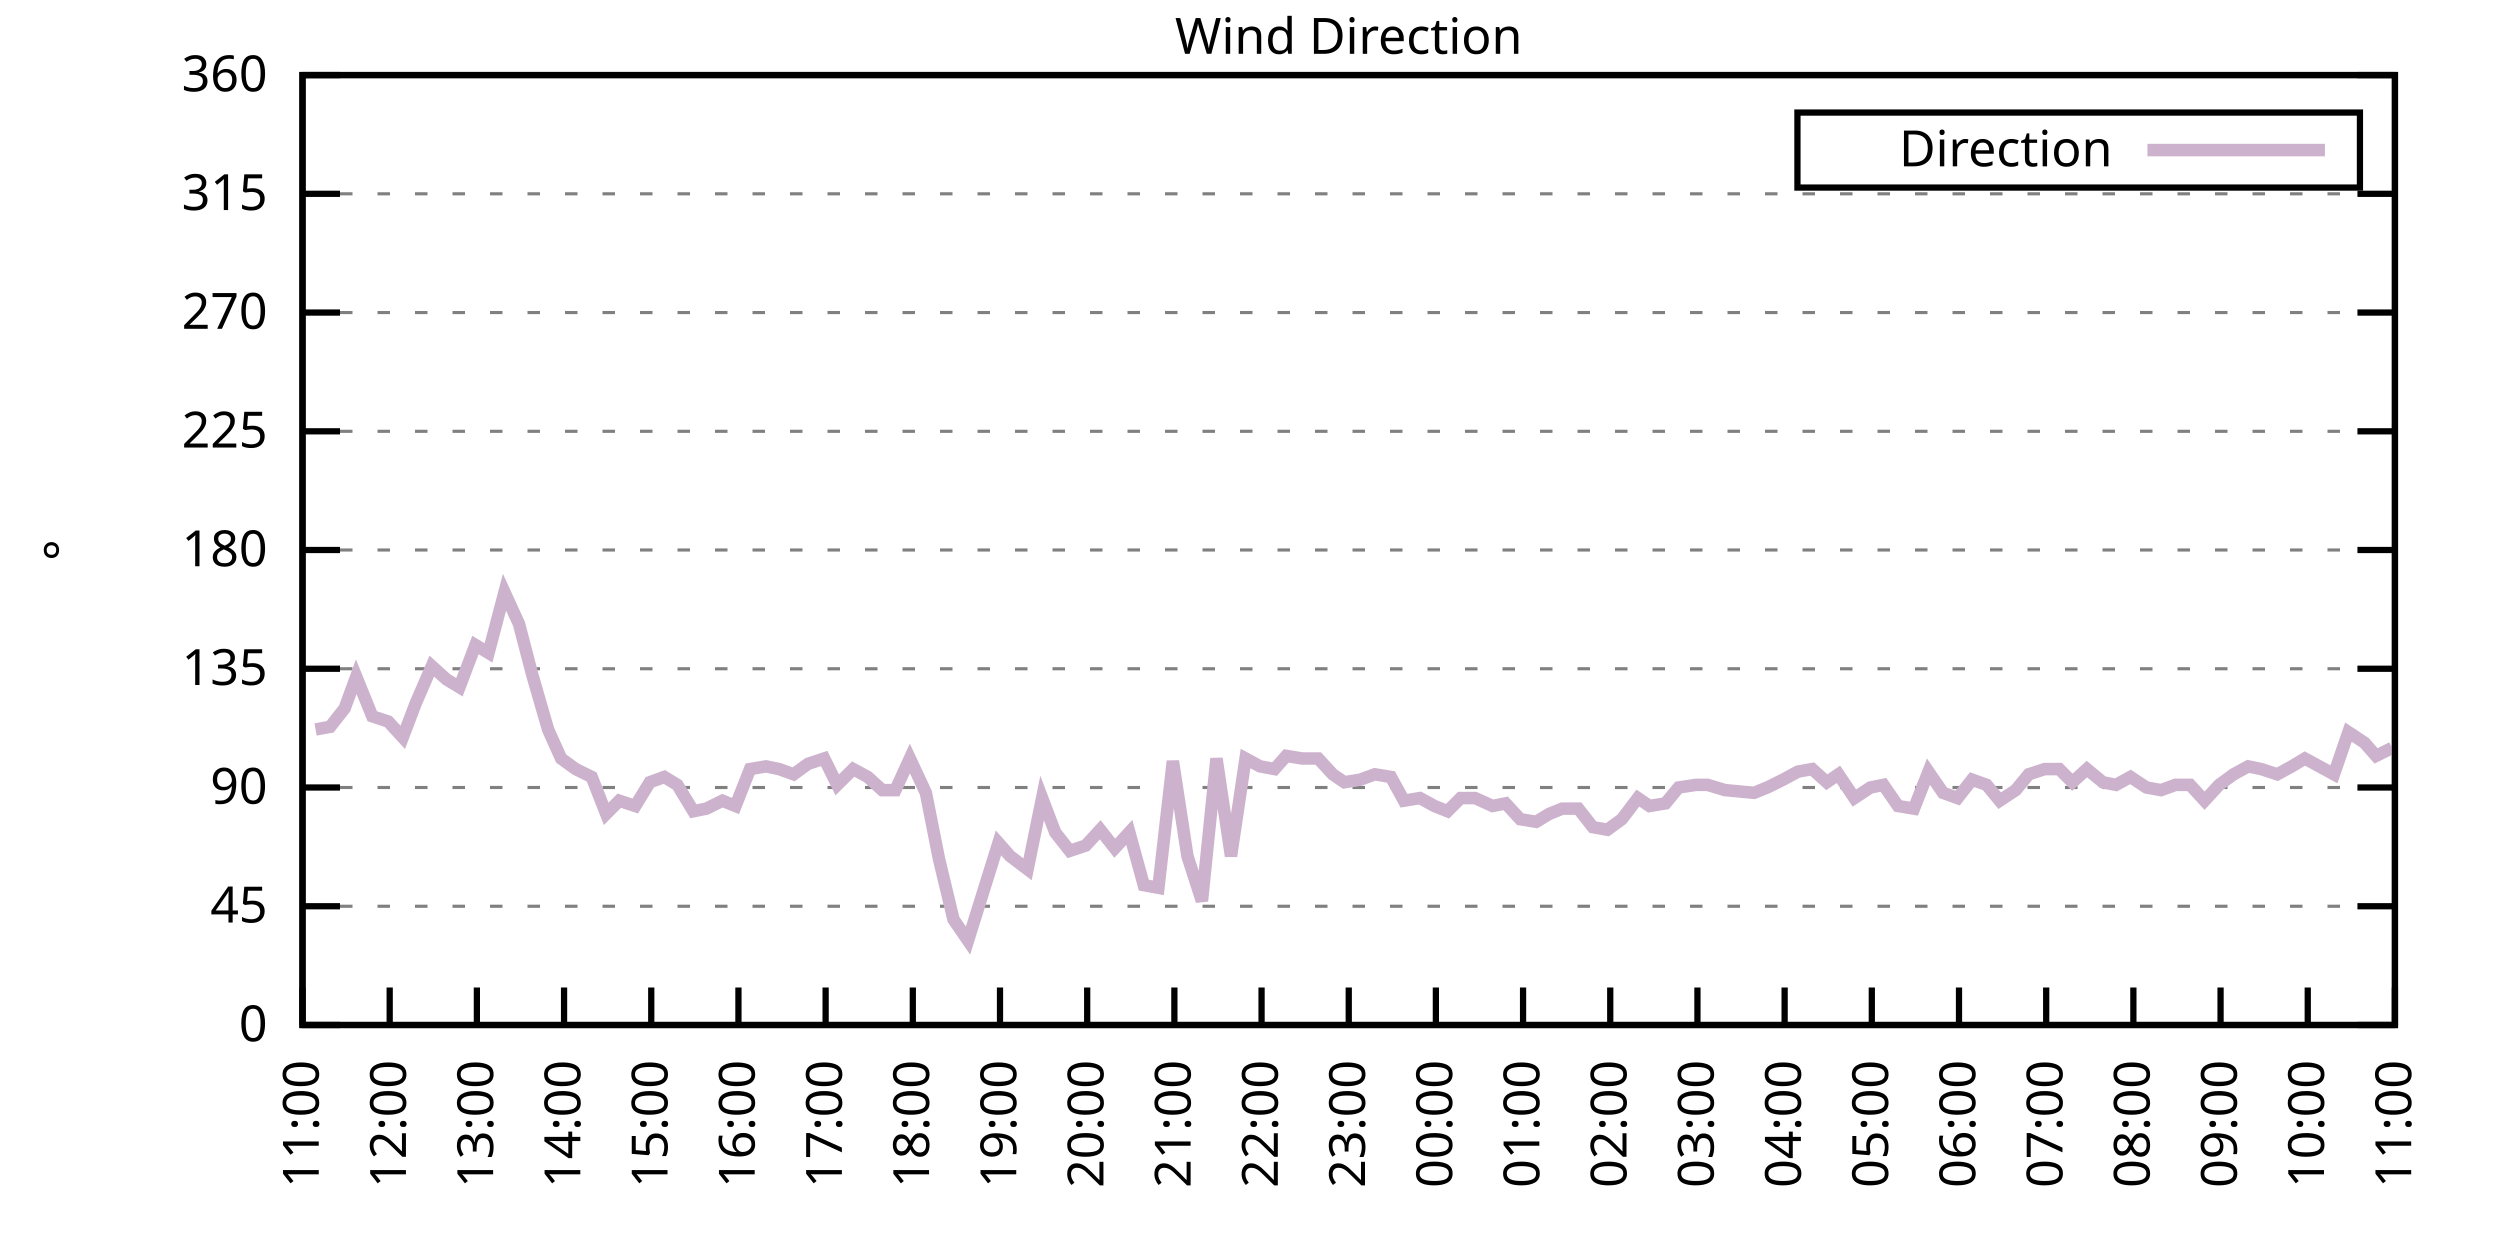
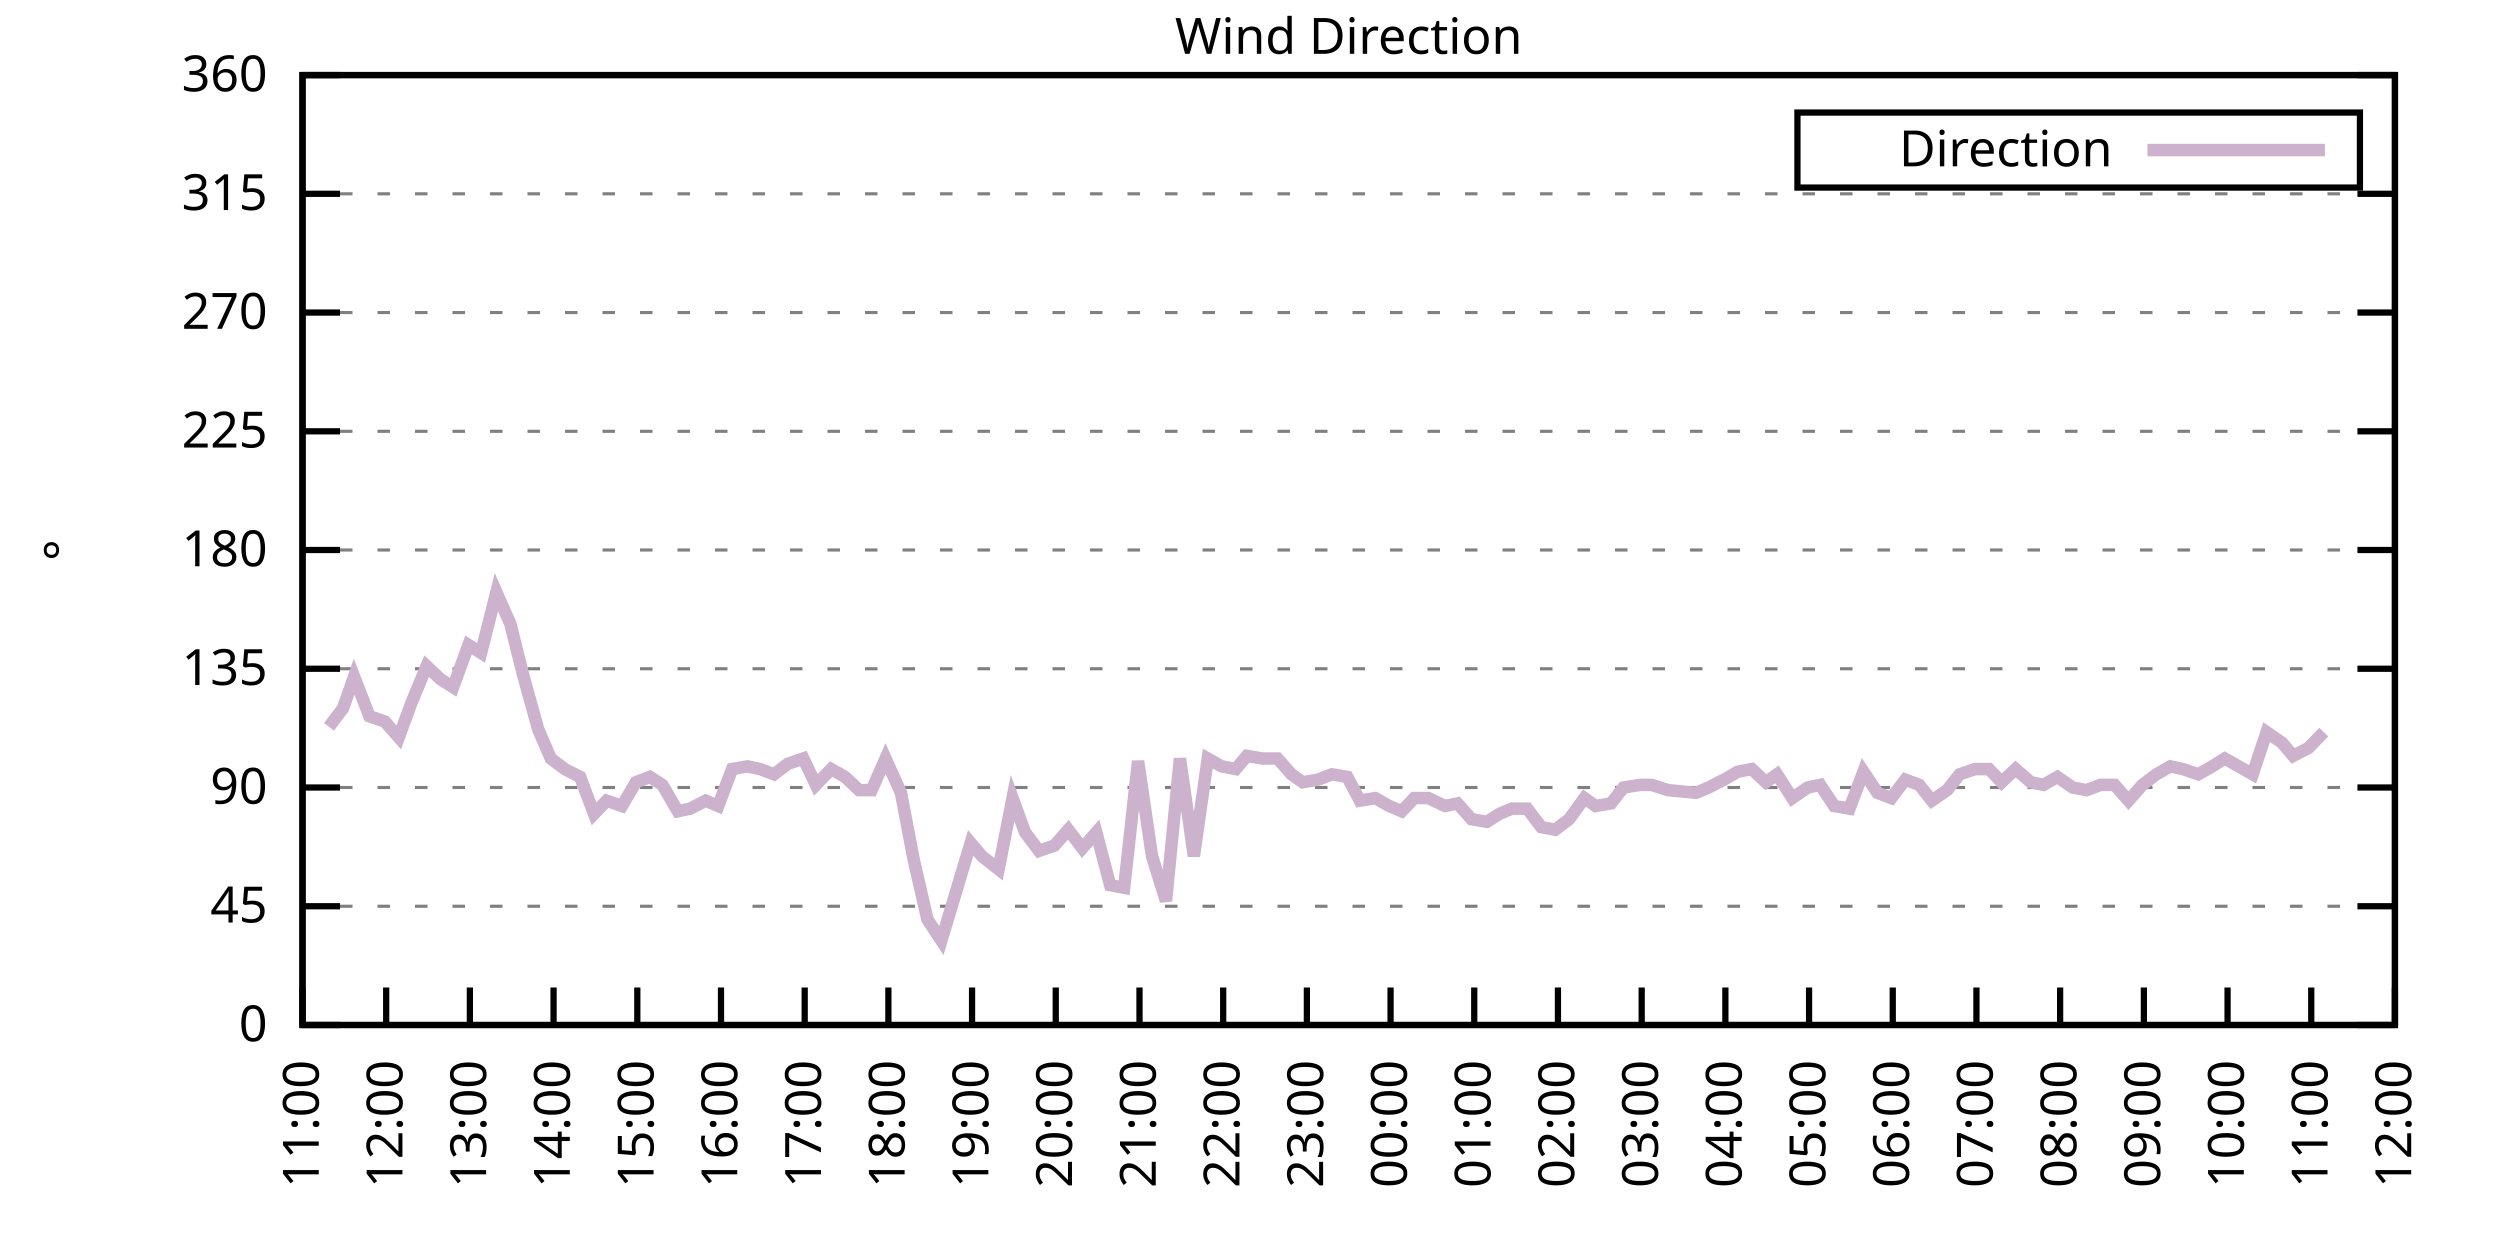
<svg xmlns="http://www.w3.org/2000/svg" xmlns:xlink="http://www.w3.org/1999/xlink" width="400" height="200" viewBox="0 0 400 200">
  <g id="gnuplot_canvas">
    <rect x="0" y="0" width="400" height="200" fill="none" />
    <defs>
      <circle id="gpDot" r="0.5" stroke-width="0.5" stroke="currentColor" />
      <path id="gpPt0" stroke-width="0.333" stroke="currentColor" d="M-1,0 h2 M0,-1 v2" />
      <path id="gpPt1" stroke-width="0.333" stroke="currentColor" d="M-1,-1 L1,1 M1,-1 L-1,1" />
      <path id="gpPt2" stroke-width="0.333" stroke="currentColor" d="M-1,0 L1,0 M0,-1 L0,1 M-1,-1 L1,1 M-1,1 L1,-1" />
      <rect id="gpPt3" stroke-width="0.333" stroke="currentColor" x="-1" y="-1" width="2" height="2" />
      <rect id="gpPt4" stroke-width="0.333" stroke="currentColor" fill="currentColor" x="-1" y="-1" width="2" height="2" />
      <circle id="gpPt5" stroke-width="0.333" stroke="currentColor" cx="0" cy="0" r="1" />
      <use xlink:href="#gpPt5" id="gpPt6" fill="currentColor" stroke="none" />
      <path id="gpPt7" stroke-width="0.333" stroke="currentColor" d="M0,-1.33 L-1.33,0.67 L1.33,0.67 z" />
      <use xlink:href="#gpPt7" id="gpPt8" fill="currentColor" stroke="none" />
      <use xlink:href="#gpPt7" id="gpPt9" stroke="currentColor" transform="rotate(180)" />
      <use xlink:href="#gpPt9" id="gpPt10" fill="currentColor" stroke="none" />
      <use xlink:href="#gpPt3" id="gpPt11" stroke="currentColor" transform="rotate(45)" />
      <use xlink:href="#gpPt11" id="gpPt12" fill="currentColor" stroke="none" />
      <path id="gpPt13" stroke-width="0.333" stroke="currentColor" d="M0,1.330 L1.265,0.411 L0.782,-1.067 L-0.782,-1.076 L-1.265,0.411 z" />
      <use xlink:href="#gpPt13" id="gpPt14" fill="currentColor" stroke="none" />
      <filter id="textbox" filterUnits="objectBoundingBox" x="0" y="0" height="1" width="1">
        <feFlood flood-color="white" flood-opacity="1" result="bgnd" />
        <feComposite in="SourceGraphic" in2="bgnd" operator="atop" />
      </filter>
      <filter id="greybox" filterUnits="objectBoundingBox" x="0" y="0" height="1" width="1">
        <feFlood flood-color="lightgrey" flood-opacity="1" result="grey" />
        <feComposite in="SourceGraphic" in2="grey" operator="atop" />
      </filter>
    </defs>
    <g fill="none" color="white" stroke="currentColor" stroke-width="1.00" stroke-linecap="butt" stroke-linejoin="miter">
</g>
    <g fill="none" color="black" stroke="currentColor" stroke-width="1.00" stroke-linecap="butt" stroke-linejoin="miter">
      <g stroke="none" shape-rendering="crispEdges">
        <polygon fill="rgb(255, 255, 255)" points="48.40,164.00 383.18,164.00 383.18,12.02 48.40,12.02 " />
      </g>
    </g>
    <g fill="none" color="black" stroke="currentColor" stroke-width="1.00" stroke-linecap="butt" stroke-linejoin="miter">
</g>
    <g fill="none" color="black" stroke="black" stroke-width="0.50" stroke-linecap="butt" stroke-linejoin="miter">
</g>
    <g fill="none" color="gray" stroke="currentColor" stroke-width="0.50" stroke-linecap="butt" stroke-linejoin="miter">
      <path stroke="gray" stroke-dasharray="2,4" class="gridline" d="M48.40,164.00 L383.19,164.00  " />
    </g>
    <g fill="none" color="gray" stroke="gray" stroke-width="1.00" stroke-linecap="butt" stroke-linejoin="miter">
</g>
    <g fill="none" color="black" stroke="currentColor" stroke-width="1.00" stroke-linecap="butt" stroke-linejoin="miter">
      <path stroke="black" d="M48.40,164.00 L54.40,164.00 M383.19,164.00 L377.19,164.00  " />
      <g transform="translate(42.80,166.60)" stroke="none" fill="black" font-family="Sans" font-size="8.00" text-anchor="end">
        <text>
          <tspan font-family="Sans"> 0</tspan>
        </text>
      </g>
    </g>
    <g fill="none" color="black" stroke="currentColor" stroke-width="1.00" stroke-linecap="butt" stroke-linejoin="miter">
</g>
    <g fill="none" color="black" stroke="black" stroke-width="0.50" stroke-linecap="butt" stroke-linejoin="miter">
</g>
    <g fill="none" color="gray" stroke="currentColor" stroke-width="0.50" stroke-linecap="butt" stroke-linejoin="miter">
      <path stroke="gray" stroke-dasharray="2,4" class="gridline" d="M48.40,145.00 L383.19,145.00  " />
    </g>
    <g fill="none" color="gray" stroke="gray" stroke-width="1.00" stroke-linecap="butt" stroke-linejoin="miter">
</g>
    <g fill="none" color="black" stroke="currentColor" stroke-width="1.00" stroke-linecap="butt" stroke-linejoin="miter">
      <path stroke="black" d="M48.40,145.00 L54.40,145.00 M383.19,145.00 L377.19,145.00  " />
      <g transform="translate(42.80,147.60)" stroke="none" fill="black" font-family="Sans" font-size="8.00" text-anchor="end">
        <text>
          <tspan font-family="Sans"> 45</tspan>
        </text>
      </g>
    </g>
    <g fill="none" color="black" stroke="currentColor" stroke-width="1.00" stroke-linecap="butt" stroke-linejoin="miter">
</g>
    <g fill="none" color="black" stroke="black" stroke-width="0.50" stroke-linecap="butt" stroke-linejoin="miter">
</g>
    <g fill="none" color="gray" stroke="currentColor" stroke-width="0.50" stroke-linecap="butt" stroke-linejoin="miter">
      <path stroke="gray" stroke-dasharray="2,4" class="gridline" d="M48.40,126.00 L383.19,126.00  " />
    </g>
    <g fill="none" color="gray" stroke="gray" stroke-width="1.00" stroke-linecap="butt" stroke-linejoin="miter">
</g>
    <g fill="none" color="black" stroke="currentColor" stroke-width="1.00" stroke-linecap="butt" stroke-linejoin="miter">
      <path stroke="black" d="M48.40,126.00 L54.40,126.00 M383.19,126.00 L377.19,126.00  " />
      <g transform="translate(42.80,128.60)" stroke="none" fill="black" font-family="Sans" font-size="8.00" text-anchor="end">
        <text>
          <tspan font-family="Sans"> 90</tspan>
        </text>
      </g>
    </g>
    <g fill="none" color="black" stroke="currentColor" stroke-width="1.00" stroke-linecap="butt" stroke-linejoin="miter">
</g>
    <g fill="none" color="black" stroke="black" stroke-width="0.50" stroke-linecap="butt" stroke-linejoin="miter">
</g>
    <g fill="none" color="gray" stroke="currentColor" stroke-width="0.50" stroke-linecap="butt" stroke-linejoin="miter">
      <path stroke="gray" stroke-dasharray="2,4" class="gridline" d="M48.40,107.00 L383.19,107.00  " />
    </g>
    <g fill="none" color="gray" stroke="gray" stroke-width="1.00" stroke-linecap="butt" stroke-linejoin="miter">
</g>
    <g fill="none" color="black" stroke="currentColor" stroke-width="1.00" stroke-linecap="butt" stroke-linejoin="miter">
      <path stroke="black" d="M48.40,107.00 L54.40,107.00 M383.19,107.00 L377.19,107.00  " />
      <g transform="translate(42.80,109.60)" stroke="none" fill="black" font-family="Sans" font-size="8.00" text-anchor="end">
        <text>
          <tspan font-family="Sans"> 135</tspan>
        </text>
      </g>
    </g>
    <g fill="none" color="black" stroke="currentColor" stroke-width="1.00" stroke-linecap="butt" stroke-linejoin="miter">
</g>
    <g fill="none" color="black" stroke="black" stroke-width="0.50" stroke-linecap="butt" stroke-linejoin="miter">
</g>
    <g fill="none" color="gray" stroke="currentColor" stroke-width="0.50" stroke-linecap="butt" stroke-linejoin="miter">
      <path stroke="gray" stroke-dasharray="2,4" class="gridline" d="M48.40,88.00 L383.19,88.00  " />
    </g>
    <g fill="none" color="gray" stroke="gray" stroke-width="1.00" stroke-linecap="butt" stroke-linejoin="miter">
</g>
    <g fill="none" color="black" stroke="currentColor" stroke-width="1.00" stroke-linecap="butt" stroke-linejoin="miter">
      <path stroke="black" d="M48.40,88.00 L54.40,88.00 M383.19,88.00 L377.19,88.00  " />
      <g transform="translate(42.80,90.60)" stroke="none" fill="black" font-family="Sans" font-size="8.00" text-anchor="end">
        <text>
          <tspan font-family="Sans"> 180</tspan>
        </text>
      </g>
    </g>
    <g fill="none" color="black" stroke="currentColor" stroke-width="1.00" stroke-linecap="butt" stroke-linejoin="miter">
</g>
    <g fill="none" color="black" stroke="black" stroke-width="0.50" stroke-linecap="butt" stroke-linejoin="miter">
</g>
    <g fill="none" color="gray" stroke="currentColor" stroke-width="0.50" stroke-linecap="butt" stroke-linejoin="miter">
      <path stroke="gray" stroke-dasharray="2,4" class="gridline" d="M48.40,69.01 L383.19,69.01  " />
    </g>
    <g fill="none" color="gray" stroke="gray" stroke-width="1.00" stroke-linecap="butt" stroke-linejoin="miter">
</g>
    <g fill="none" color="black" stroke="currentColor" stroke-width="1.00" stroke-linecap="butt" stroke-linejoin="miter">
      <path stroke="black" d="M48.40,69.01 L54.40,69.01 M383.19,69.01 L377.19,69.01  " />
      <g transform="translate(42.80,71.61)" stroke="none" fill="black" font-family="Sans" font-size="8.00" text-anchor="end">
        <text>
          <tspan font-family="Sans"> 225</tspan>
        </text>
      </g>
    </g>
    <g fill="none" color="black" stroke="currentColor" stroke-width="1.00" stroke-linecap="butt" stroke-linejoin="miter">
</g>
    <g fill="none" color="black" stroke="black" stroke-width="0.50" stroke-linecap="butt" stroke-linejoin="miter">
</g>
    <g fill="none" color="gray" stroke="currentColor" stroke-width="0.50" stroke-linecap="butt" stroke-linejoin="miter">
      <path stroke="gray" stroke-dasharray="2,4" class="gridline" d="M48.40,50.01 L383.19,50.01  " />
    </g>
    <g fill="none" color="gray" stroke="gray" stroke-width="1.00" stroke-linecap="butt" stroke-linejoin="miter">
</g>
    <g fill="none" color="black" stroke="currentColor" stroke-width="1.00" stroke-linecap="butt" stroke-linejoin="miter">
      <path stroke="black" d="M48.40,50.01 L54.40,50.01 M383.19,50.01 L377.19,50.01  " />
      <g transform="translate(42.80,52.61)" stroke="none" fill="black" font-family="Sans" font-size="8.00" text-anchor="end">
        <text>
          <tspan font-family="Sans"> 270</tspan>
        </text>
      </g>
    </g>
    <g fill="none" color="black" stroke="currentColor" stroke-width="1.00" stroke-linecap="butt" stroke-linejoin="miter">
</g>
    <g fill="none" color="black" stroke="black" stroke-width="0.50" stroke-linecap="butt" stroke-linejoin="miter">
</g>
    <g fill="none" color="gray" stroke="currentColor" stroke-width="0.50" stroke-linecap="butt" stroke-linejoin="miter">
      <path stroke="gray" stroke-dasharray="2,4" class="gridline" d="M48.40,31.01 L383.19,31.01  " />
    </g>
    <g fill="none" color="gray" stroke="gray" stroke-width="1.00" stroke-linecap="butt" stroke-linejoin="miter">
</g>
    <g fill="none" color="black" stroke="currentColor" stroke-width="1.00" stroke-linecap="butt" stroke-linejoin="miter">
      <path stroke="black" d="M48.40,31.01 L54.40,31.01 M383.19,31.01 L377.19,31.01  " />
      <g transform="translate(42.80,33.61)" stroke="none" fill="black" font-family="Sans" font-size="8.00" text-anchor="end">
        <text>
          <tspan font-family="Sans"> 315</tspan>
        </text>
      </g>
    </g>
    <g fill="none" color="black" stroke="currentColor" stroke-width="1.00" stroke-linecap="butt" stroke-linejoin="miter">
</g>
    <g fill="none" color="black" stroke="black" stroke-width="0.50" stroke-linecap="butt" stroke-linejoin="miter">
</g>
    <g fill="none" color="gray" stroke="currentColor" stroke-width="0.50" stroke-linecap="butt" stroke-linejoin="miter">
      <path stroke="gray" stroke-dasharray="2,4" class="gridline" d="M48.40,12.01 L383.19,12.01  " />
    </g>
    <g fill="none" color="gray" stroke="gray" stroke-width="1.00" stroke-linecap="butt" stroke-linejoin="miter">
</g>
    <g fill="none" color="black" stroke="currentColor" stroke-width="1.00" stroke-linecap="butt" stroke-linejoin="miter">
      <path stroke="black" d="M48.40,12.01 L54.40,12.01 M383.19,12.01 L377.19,12.01  " />
      <g transform="translate(42.80,14.61)" stroke="none" fill="black" font-family="Sans" font-size="8.00" text-anchor="end">
        <text>
          <tspan font-family="Sans"> 360</tspan>
        </text>
      </g>
    </g>
    <g fill="none" color="black" stroke="currentColor" stroke-width="1.00" stroke-linecap="butt" stroke-linejoin="miter">
      <path stroke="black" d="M48.40,164.00 L48.40,158.00  " />
      <g transform="translate(51.00,169.60) rotate(270.00)" stroke="none" fill="black" font-family="Sans" font-size="8.00" text-anchor="end">
        <text>
          <tspan font-family="Sans">11:00</tspan>
        </text>
      </g>
    </g>
    <g fill="none" color="black" stroke="currentColor" stroke-width="1.00" stroke-linecap="butt" stroke-linejoin="miter">
-       <path stroke="black" d="M62.35,164.00 L62.35,158.00  " />
-       <g transform="translate(64.95,169.60) rotate(270.00)" stroke="none" fill="black" font-family="Sans" font-size="8.00" text-anchor="end">
+       <path stroke="black" d="M61.79,164.00 L61.79,158.00  " />
+       <g transform="translate(64.39,169.60) rotate(270.00)" stroke="none" fill="black" font-family="Sans" font-size="8.00" text-anchor="end">
        <text>
          <tspan font-family="Sans">12:00</tspan>
        </text>
      </g>
    </g>
    <g fill="none" color="black" stroke="currentColor" stroke-width="1.00" stroke-linecap="butt" stroke-linejoin="miter">
-       <path stroke="black" d="M76.30,164.00 L76.30,158.00  " />
-       <g transform="translate(78.90,169.60) rotate(270.00)" stroke="none" fill="black" font-family="Sans" font-size="8.00" text-anchor="end">
+       <path stroke="black" d="M75.18,164.00 L75.18,158.00  " />
+       <g transform="translate(77.78,169.60) rotate(270.00)" stroke="none" fill="black" font-family="Sans" font-size="8.00" text-anchor="end">
        <text>
          <tspan font-family="Sans">13:00</tspan>
        </text>
      </g>
    </g>
    <g fill="none" color="black" stroke="currentColor" stroke-width="1.00" stroke-linecap="butt" stroke-linejoin="miter">
-       <path stroke="black" d="M90.25,164.00 L90.25,158.00  " />
-       <g transform="translate(92.85,169.60) rotate(270.00)" stroke="none" fill="black" font-family="Sans" font-size="8.00" text-anchor="end">
+       <path stroke="black" d="M88.57,164.00 L88.57,158.00  " />
+       <g transform="translate(91.17,169.60) rotate(270.00)" stroke="none" fill="black" font-family="Sans" font-size="8.00" text-anchor="end">
        <text>
          <tspan font-family="Sans">14:00</tspan>
        </text>
      </g>
    </g>
    <g fill="none" color="black" stroke="currentColor" stroke-width="1.00" stroke-linecap="butt" stroke-linejoin="miter">
-       <path stroke="black" d="M104.20,164.00 L104.20,158.00  " />
-       <g transform="translate(106.80,169.60) rotate(270.00)" stroke="none" fill="black" font-family="Sans" font-size="8.00" text-anchor="end">
+       <path stroke="black" d="M101.97,164.00 L101.97,158.00  " />
+       <g transform="translate(104.57,169.60) rotate(270.00)" stroke="none" fill="black" font-family="Sans" font-size="8.00" text-anchor="end">
        <text>
          <tspan font-family="Sans">15:00</tspan>
        </text>
      </g>
    </g>
    <g fill="none" color="black" stroke="currentColor" stroke-width="1.00" stroke-linecap="butt" stroke-linejoin="miter">
-       <path stroke="black" d="M118.15,164.00 L118.15,158.00  " />
-       <g transform="translate(120.75,169.60) rotate(270.00)" stroke="none" fill="black" font-family="Sans" font-size="8.00" text-anchor="end">
+       <path stroke="black" d="M115.36,164.00 L115.36,158.00  " />
+       <g transform="translate(117.96,169.60) rotate(270.00)" stroke="none" fill="black" font-family="Sans" font-size="8.00" text-anchor="end">
        <text>
          <tspan font-family="Sans">16:00</tspan>
        </text>
      </g>
    </g>
    <g fill="none" color="black" stroke="currentColor" stroke-width="1.00" stroke-linecap="butt" stroke-linejoin="miter">
-       <path stroke="black" d="M132.10,164.00 L132.10,158.00  " />
-       <g transform="translate(134.70,169.60) rotate(270.00)" stroke="none" fill="black" font-family="Sans" font-size="8.00" text-anchor="end">
+       <path stroke="black" d="M128.75,164.00 L128.75,158.00  " />
+       <g transform="translate(131.35,169.60) rotate(270.00)" stroke="none" fill="black" font-family="Sans" font-size="8.00" text-anchor="end">
        <text>
          <tspan font-family="Sans">17:00</tspan>
        </text>
      </g>
    </g>
    <g fill="none" color="black" stroke="currentColor" stroke-width="1.00" stroke-linecap="butt" stroke-linejoin="miter">
-       <path stroke="black" d="M146.05,164.00 L146.05,158.00  " />
-       <g transform="translate(148.65,169.60) rotate(270.00)" stroke="none" fill="black" font-family="Sans" font-size="8.00" text-anchor="end">
+       <path stroke="black" d="M142.14,164.00 L142.14,158.00  " />
+       <g transform="translate(144.74,169.60) rotate(270.00)" stroke="none" fill="black" font-family="Sans" font-size="8.00" text-anchor="end">
        <text>
          <tspan font-family="Sans">18:00</tspan>
        </text>
      </g>
    </g>
    <g fill="none" color="black" stroke="currentColor" stroke-width="1.00" stroke-linecap="butt" stroke-linejoin="miter">
-       <path stroke="black" d="M160.00,164.00 L160.00,158.00  " />
-       <g transform="translate(162.60,169.60) rotate(270.00)" stroke="none" fill="black" font-family="Sans" font-size="8.00" text-anchor="end">
+       <path stroke="black" d="M155.53,164.00 L155.53,158.00  " />
+       <g transform="translate(158.13,169.60) rotate(270.00)" stroke="none" fill="black" font-family="Sans" font-size="8.00" text-anchor="end">
        <text>
          <tspan font-family="Sans">19:00</tspan>
        </text>
      </g>
    </g>
    <g fill="none" color="black" stroke="currentColor" stroke-width="1.00" stroke-linecap="butt" stroke-linejoin="miter">
-       <path stroke="black" d="M173.95,164.00 L173.95,158.00  " />
-       <g transform="translate(176.55,169.60) rotate(270.00)" stroke="none" fill="black" font-family="Sans" font-size="8.00" text-anchor="end">
+       <path stroke="black" d="M168.92,164.00 L168.92,158.00  " />
+       <g transform="translate(171.52,169.60) rotate(270.00)" stroke="none" fill="black" font-family="Sans" font-size="8.00" text-anchor="end">
        <text>
          <tspan font-family="Sans">20:00</tspan>
        </text>
      </g>
    </g>
    <g fill="none" color="black" stroke="currentColor" stroke-width="1.00" stroke-linecap="butt" stroke-linejoin="miter">
-       <path stroke="black" d="M187.90,164.00 L187.90,158.00  " />
-       <g transform="translate(190.50,169.60) rotate(270.00)" stroke="none" fill="black" font-family="Sans" font-size="8.00" text-anchor="end">
+       <path stroke="black" d="M182.32,164.00 L182.32,158.00  " />
+       <g transform="translate(184.92,169.60) rotate(270.00)" stroke="none" fill="black" font-family="Sans" font-size="8.00" text-anchor="end">
        <text>
          <tspan font-family="Sans">21:00</tspan>
        </text>
      </g>
    </g>
    <g fill="none" color="black" stroke="currentColor" stroke-width="1.00" stroke-linecap="butt" stroke-linejoin="miter">
-       <path stroke="black" d="M201.85,164.00 L201.85,158.00  " />
-       <g transform="translate(204.45,169.60) rotate(270.00)" stroke="none" fill="black" font-family="Sans" font-size="8.00" text-anchor="end">
+       <path stroke="black" d="M195.71,164.00 L195.71,158.00  " />
+       <g transform="translate(198.31,169.60) rotate(270.00)" stroke="none" fill="black" font-family="Sans" font-size="8.00" text-anchor="end">
        <text>
          <tspan font-family="Sans">22:00</tspan>
        </text>
      </g>
    </g>
    <g fill="none" color="black" stroke="currentColor" stroke-width="1.00" stroke-linecap="butt" stroke-linejoin="miter">
-       <path stroke="black" d="M215.80,164.00 L215.80,158.00  " />
-       <g transform="translate(218.40,169.60) rotate(270.00)" stroke="none" fill="black" font-family="Sans" font-size="8.00" text-anchor="end">
+       <path stroke="black" d="M209.10,164.00 L209.10,158.00  " />
+       <g transform="translate(211.70,169.60) rotate(270.00)" stroke="none" fill="black" font-family="Sans" font-size="8.00" text-anchor="end">
        <text>
          <tspan font-family="Sans">23:00</tspan>
        </text>
      </g>
    </g>
    <g fill="none" color="black" stroke="currentColor" stroke-width="1.00" stroke-linecap="butt" stroke-linejoin="miter">
-       <path stroke="black" d="M229.74,164.00 L229.74,158.00  " />
-       <g transform="translate(232.34,169.60) rotate(270.00)" stroke="none" fill="black" font-family="Sans" font-size="8.00" text-anchor="end">
+       <path stroke="black" d="M222.49,164.00 L222.49,158.00  " />
+       <g transform="translate(225.09,169.60) rotate(270.00)" stroke="none" fill="black" font-family="Sans" font-size="8.00" text-anchor="end">
        <text>
          <tspan font-family="Sans">00:00</tspan>
        </text>
      </g>
    </g>
    <g fill="none" color="black" stroke="currentColor" stroke-width="1.00" stroke-linecap="butt" stroke-linejoin="miter">
-       <path stroke="black" d="M243.69,164.00 L243.69,158.00  " />
-       <g transform="translate(246.29,169.60) rotate(270.00)" stroke="none" fill="black" font-family="Sans" font-size="8.00" text-anchor="end">
+       <path stroke="black" d="M235.88,164.00 L235.88,158.00  " />
+       <g transform="translate(238.48,169.60) rotate(270.00)" stroke="none" fill="black" font-family="Sans" font-size="8.00" text-anchor="end">
        <text>
          <tspan font-family="Sans">01:00</tspan>
        </text>
      </g>
    </g>
    <g fill="none" color="black" stroke="currentColor" stroke-width="1.00" stroke-linecap="butt" stroke-linejoin="miter">
-       <path stroke="black" d="M257.64,164.00 L257.64,158.00  " />
-       <g transform="translate(260.24,169.60) rotate(270.00)" stroke="none" fill="black" font-family="Sans" font-size="8.00" text-anchor="end">
+       <path stroke="black" d="M249.27,164.00 L249.27,158.00  " />
+       <g transform="translate(251.87,169.60) rotate(270.00)" stroke="none" fill="black" font-family="Sans" font-size="8.00" text-anchor="end">
        <text>
          <tspan font-family="Sans">02:00</tspan>
        </text>
      </g>
    </g>
    <g fill="none" color="black" stroke="currentColor" stroke-width="1.00" stroke-linecap="butt" stroke-linejoin="miter">
-       <path stroke="black" d="M271.59,164.00 L271.59,158.00  " />
-       <g transform="translate(274.19,169.60) rotate(270.00)" stroke="none" fill="black" font-family="Sans" font-size="8.00" text-anchor="end">
+       <path stroke="black" d="M262.67,164.00 L262.67,158.00  " />
+       <g transform="translate(265.27,169.60) rotate(270.00)" stroke="none" fill="black" font-family="Sans" font-size="8.00" text-anchor="end">
        <text>
          <tspan font-family="Sans">03:00</tspan>
        </text>
      </g>
    </g>
    <g fill="none" color="black" stroke="currentColor" stroke-width="1.00" stroke-linecap="butt" stroke-linejoin="miter">
-       <path stroke="black" d="M285.54,164.00 L285.54,158.00  " />
-       <g transform="translate(288.14,169.60) rotate(270.00)" stroke="none" fill="black" font-family="Sans" font-size="8.00" text-anchor="end">
+       <path stroke="black" d="M276.06,164.00 L276.06,158.00  " />
+       <g transform="translate(278.66,169.60) rotate(270.00)" stroke="none" fill="black" font-family="Sans" font-size="8.00" text-anchor="end">
        <text>
          <tspan font-family="Sans">04:00</tspan>
        </text>
      </g>
    </g>
    <g fill="none" color="black" stroke="currentColor" stroke-width="1.00" stroke-linecap="butt" stroke-linejoin="miter">
-       <path stroke="black" d="M299.49,164.00 L299.49,158.00  " />
-       <g transform="translate(302.09,169.60) rotate(270.00)" stroke="none" fill="black" font-family="Sans" font-size="8.00" text-anchor="end">
+       <path stroke="black" d="M289.45,164.00 L289.45,158.00  " />
+       <g transform="translate(292.05,169.60) rotate(270.00)" stroke="none" fill="black" font-family="Sans" font-size="8.00" text-anchor="end">
        <text>
          <tspan font-family="Sans">05:00</tspan>
        </text>
      </g>
    </g>
    <g fill="none" color="black" stroke="currentColor" stroke-width="1.00" stroke-linecap="butt" stroke-linejoin="miter">
-       <path stroke="black" d="M313.44,164.00 L313.44,158.00  " />
-       <g transform="translate(316.04,169.60) rotate(270.00)" stroke="none" fill="black" font-family="Sans" font-size="8.00" text-anchor="end">
+       <path stroke="black" d="M302.84,164.00 L302.84,158.00  " />
+       <g transform="translate(305.44,169.60) rotate(270.00)" stroke="none" fill="black" font-family="Sans" font-size="8.00" text-anchor="end">
        <text>
          <tspan font-family="Sans">06:00</tspan>
        </text>
      </g>
    </g>
    <g fill="none" color="black" stroke="currentColor" stroke-width="1.00" stroke-linecap="butt" stroke-linejoin="miter">
-       <path stroke="black" d="M327.39,164.00 L327.39,158.00  " />
-       <g transform="translate(329.99,169.60) rotate(270.00)" stroke="none" fill="black" font-family="Sans" font-size="8.00" text-anchor="end">
+       <path stroke="black" d="M316.23,164.00 L316.23,158.00  " />
+       <g transform="translate(318.83,169.60) rotate(270.00)" stroke="none" fill="black" font-family="Sans" font-size="8.00" text-anchor="end">
        <text>
          <tspan font-family="Sans">07:00</tspan>
        </text>
      </g>
    </g>
    <g fill="none" color="black" stroke="currentColor" stroke-width="1.00" stroke-linecap="butt" stroke-linejoin="miter">
-       <path stroke="black" d="M341.34,164.00 L341.34,158.00  " />
-       <g transform="translate(343.94,169.60) rotate(270.00)" stroke="none" fill="black" font-family="Sans" font-size="8.00" text-anchor="end">
+       <path stroke="black" d="M329.62,164.00 L329.62,158.00  " />
+       <g transform="translate(332.22,169.60) rotate(270.00)" stroke="none" fill="black" font-family="Sans" font-size="8.00" text-anchor="end">
        <text>
          <tspan font-family="Sans">08:00</tspan>
        </text>
      </g>
    </g>
    <g fill="none" color="black" stroke="currentColor" stroke-width="1.00" stroke-linecap="butt" stroke-linejoin="miter">
-       <path stroke="black" d="M355.29,164.00 L355.29,158.00  " />
-       <g transform="translate(357.89,169.60) rotate(270.00)" stroke="none" fill="black" font-family="Sans" font-size="8.00" text-anchor="end">
+       <path stroke="black" d="M343.02,164.00 L343.02,158.00  " />
+       <g transform="translate(345.62,169.60) rotate(270.00)" stroke="none" fill="black" font-family="Sans" font-size="8.00" text-anchor="end">
        <text>
          <tspan font-family="Sans">09:00</tspan>
        </text>
      </g>
    </g>
    <g fill="none" color="black" stroke="currentColor" stroke-width="1.00" stroke-linecap="butt" stroke-linejoin="miter">
-       <path stroke="black" d="M369.24,164.00 L369.24,158.00  " />
-       <g transform="translate(371.84,169.60) rotate(270.00)" stroke="none" fill="black" font-family="Sans" font-size="8.00" text-anchor="end">
+       <path stroke="black" d="M356.41,164.00 L356.41,158.00  " />
+       <g transform="translate(359.01,169.60) rotate(270.00)" stroke="none" fill="black" font-family="Sans" font-size="8.00" text-anchor="end">
        <text>
          <tspan font-family="Sans">10:00</tspan>
+         </text>
+       </g>
+     </g>
+     <g fill="none" color="black" stroke="currentColor" stroke-width="1.00" stroke-linecap="butt" stroke-linejoin="miter">
+       <path stroke="black" d="M369.80,164.00 L369.80,158.00  " />
+       <g transform="translate(372.40,169.60) rotate(270.00)" stroke="none" fill="black" font-family="Sans" font-size="8.00" text-anchor="end">
+         <text>
+           <tspan font-family="Sans">11:00</tspan>
        </text>
      </g>
    </g>
    <g fill="none" color="black" stroke="currentColor" stroke-width="1.00" stroke-linecap="butt" stroke-linejoin="miter">
      <path stroke="black" d="M383.19,164.00 L383.19,158.00  " />
      <g transform="translate(385.79,169.60) rotate(270.00)" stroke="none" fill="black" font-family="Sans" font-size="8.00" text-anchor="end">
        <text>
-           <tspan font-family="Sans">11:00</tspan>
+           <tspan font-family="Sans">12:00</tspan>
        </text>
      </g>
    </g>
    <g fill="none" color="black" stroke="currentColor" stroke-width="1.00" stroke-linecap="butt" stroke-linejoin="miter">
</g>
    <g fill="none" color="black" stroke="currentColor" stroke-width="1.00" stroke-linecap="butt" stroke-linejoin="miter">
      <path stroke="black" d="M48.40,12.01 L48.40,164.00 L383.19,164.00 L383.19,12.01 L48.40,12.01 Z  " />
    </g>
    <g fill="none" color="black" stroke="currentColor" stroke-width="1.00" stroke-linecap="butt" stroke-linejoin="miter">
</g>
    <g fill="none" color="black" stroke="currentColor" stroke-width="1.00" stroke-linecap="butt" stroke-linejoin="miter">
      <path stroke="black" d="M287.59,30.01 L287.59,18.01 L377.59,18.01 L377.59,30.01 L287.59,30.01 Z  " />
    </g>
    <g id="Wind_direction_plot_1">
      <g fill="none" color="white" stroke="black" stroke-width="2.00" stroke-linecap="butt" stroke-linejoin="miter">
</g>
      <g fill="none" color="black" stroke="currentColor" stroke-width="2.00" stroke-linecap="butt" stroke-linejoin="miter">
        <g transform="translate(337.99,26.61)" stroke="none" fill="black" font-family="Sans" font-size="8.00" text-anchor="end">
          <text>
            <tspan font-family="Sans">Direction</tspan>
          </text>
        </g>
      </g>
      <g fill="none" color="black" stroke="currentColor" stroke-width="2.00" stroke-linecap="butt" stroke-linejoin="miter">
-         <path stroke="rgb(204, 178, 204)" d="M343.59,24.01 L371.99,24.01 M50.49,116.71 L52.82,116.29 L55.14,113.34 L57.00,108.27 L59.56,114.60 L62.12,115.45   L64.44,117.98 L66.53,112.49 L69.09,106.58 L71.42,108.69 L73.51,109.96 L76.07,103.20 L78.16,104.47 L80.72,94.76   L83.04,99.83 L85.13,107.85 L87.69,116.71 L89.78,121.36 L92.11,123.05 L94.67,124.31 L96.99,130.22 L99.08,128.11   L101.64,128.96 L103.97,125.16 L106.29,124.31 L108.38,125.58 L110.94,129.80 L113.03,129.38 L115.59,128.11 L117.68,128.96   L120.01,123.05 L122.57,122.62 L124.66,123.05 L126.98,123.89 L129.31,122.20 L131.87,121.36 L133.96,125.58 L136.51,123.05   L138.84,124.31 L141.16,126.42 L143.26,126.42 L145.58,121.36 L148.14,126.85 L150.23,137.40 L152.56,147.11 L154.88,150.49   L159.76,134.87 L161.62,136.98 L164.41,139.09 L166.74,127.69 L168.83,133.18 L171.16,136.14 L173.71,135.29 L176.04,132.76   L178.36,135.71 L180.69,133.18 L183.01,141.62 L185.34,142.05 L187.66,121.78 L189.99,136.98 L192.31,144.16 L194.64,121.36   L196.96,136.98 L199.29,121.36 L201.61,122.62 L203.94,123.05 L205.80,120.94 L208.36,121.36 L210.91,121.36 L213.24,123.89   L215.10,125.16 L217.65,124.74 L219.98,123.89 L222.54,124.31 L224.63,128.11 L227.19,127.69 L229.51,128.96 L231.60,129.80   L233.70,127.69 L236.02,127.69 L238.81,128.96 L240.90,128.54 L243.23,131.07 L245.79,131.49 L247.88,130.22 L249.97,129.38   L252.53,129.38 L254.85,132.34 L257.18,132.76 L259.50,131.07 L262.06,127.69 L263.92,128.96 L266.48,128.54 L268.57,126.00   L271.36,125.58 L273.22,125.58 L276.01,126.42 L280.66,126.85 L282.75,126.00 L285.31,124.74 L287.64,123.47 L289.96,123.05   L292.29,125.16 L294.15,123.89 L296.70,127.69 L299.26,126.00 L301.35,125.58 L303.68,128.96 L306.23,129.38 L308.56,123.47   L310.88,126.85 L313.21,127.69 L315.53,124.74 L317.86,125.58 L319.95,128.11 L322.51,126.42 L324.60,123.89 L327.16,123.05   L329.48,123.05 L331.58,125.16 L333.90,123.05 L336.46,125.16 L338.55,125.58 L340.88,124.31 L343.43,126.00 L345.76,126.42   L348.08,125.58 L350.41,125.58 L352.73,128.11 L355.06,125.58 L357.38,123.89 L359.71,122.62 L361.80,123.05 L364.36,123.89   L366.68,122.62 L368.78,121.36 L371.10,122.62 L373.43,123.89 L375.75,117.14 L378.31,118.83 L380.17,120.94 L382.73,119.67    " />
+         <path stroke="rgb(204, 178, 204)" d="M343.59,24.01 L371.99,24.01 M52.64,116.29 L54.87,113.34 L56.66,108.27 L59.11,114.60 L61.57,115.45 L63.80,117.98   L65.81,112.49 L68.26,106.58 L70.50,108.69 L72.50,109.96 L74.96,103.20 L76.97,104.47 L79.42,94.76 L81.66,99.83   L83.66,107.85 L86.12,116.71 L88.13,121.36 L90.36,123.05 L92.82,124.31 L95.05,130.22 L97.06,128.11 L99.51,128.96   L101.74,125.16 L103.98,124.31 L105.98,125.58 L108.44,129.80 L110.45,129.38 L112.90,128.11 L114.91,128.96 L117.14,123.05   L119.60,122.62 L121.61,123.05 L123.84,123.89 L126.07,122.20 L128.53,121.36 L130.54,125.58 L132.99,123.05 L135.22,124.31   L137.45,126.42 L139.46,126.42 L141.69,121.36 L144.15,126.85 L146.16,137.40 L148.39,147.11 L150.62,150.49 L155.31,134.87   L157.10,136.98 L159.77,139.09 L162.01,127.69 L164.01,133.18 L166.25,136.14 L168.70,135.29 L170.93,132.76 L173.17,135.71   L175.40,133.18 L177.63,141.62 L179.86,142.05 L182.09,121.78 L184.32,136.98 L186.56,144.16 L188.79,121.36 L191.02,136.98   L193.25,121.36 L195.48,122.62 L197.72,123.05 L199.50,120.94 L201.96,121.36 L204.41,121.36 L206.64,123.89 L208.43,125.16   L210.88,124.74 L213.12,123.89 L215.57,124.31 L217.58,128.11 L220.04,127.69 L222.27,128.96 L224.28,129.80 L226.29,127.69   L228.52,127.69 L231.20,128.96 L233.20,128.54 L235.44,131.07 L237.89,131.49 L239.90,130.22 L241.91,129.38 L244.36,129.38   L246.60,132.34 L248.83,132.76 L251.06,131.07 L253.51,127.69 L255.30,128.96 L257.76,128.54 L259.76,126.00 L262.44,125.58   L264.23,125.58 L266.91,126.42 L271.37,126.85 L273.38,126.00 L275.83,124.74 L278.07,123.47 L280.30,123.05 L282.53,125.16   L284.32,123.89 L286.77,127.69 L289.23,126.00 L291.23,125.58 L293.47,128.96 L295.92,129.38 L298.15,123.47 L300.39,126.85   L302.62,127.69 L304.85,124.74 L307.08,125.58 L309.09,128.11 L311.54,126.42 L313.55,123.89 L316.01,123.05 L318.24,123.05   L320.25,125.16 L322.48,123.05 L324.94,125.16 L326.95,125.58 L329.18,124.31 L331.63,126.00 L333.86,126.42 L336.10,125.58   L338.33,125.58 L340.56,128.11 L342.79,125.58 L345.02,123.89 L347.26,122.62 L349.26,123.05 L351.72,123.89 L353.95,122.62   L355.96,121.36 L358.19,122.62 L360.42,123.89 L362.66,117.14 L365.11,118.83 L366.90,120.94 L369.35,119.67 L371.81,117.14    " />
      </g>
    </g>
    <g fill="none" color="black" stroke="currentColor" stroke-width="2.00" stroke-linecap="butt" stroke-linejoin="miter">
</g>
    <g fill="none" color="black" stroke="black" stroke-width="1.00" stroke-linecap="butt" stroke-linejoin="miter">
</g>
    <g fill="none" color="black" stroke="currentColor" stroke-width="1.00" stroke-linecap="butt" stroke-linejoin="miter">
      <path stroke="black" d="M48.40,12.01 L48.40,164.00 L383.19,164.00 L383.19,12.01 L48.40,12.01 Z  " />
      <g transform="translate(12.80,88.01) rotate(270.00)" stroke="none" fill="black" font-family="Sans" font-size="8.00" text-anchor="middle">
        <text>
          <tspan font-family="Sans">°</tspan>
        </text>
      </g>
    </g>
    <g fill="none" color="black" stroke="currentColor" stroke-width="1.00" stroke-linecap="butt" stroke-linejoin="miter">
</g>
    <g fill="none" color="black" stroke="currentColor" stroke-width="1.00" stroke-linecap="butt" stroke-linejoin="miter">
      <g transform="translate(215.79,8.61)" stroke="none" fill="black" font-family="Sans" font-size="8.00" text-anchor="middle">
        <text>
          <tspan font-family="Sans">Wind Direction</tspan>
        </text>
      </g>
    </g>
    <g fill="none" color="black" stroke="currentColor" stroke-width="1.00" stroke-linecap="butt" stroke-linejoin="miter">
</g>
  </g>
</svg>
